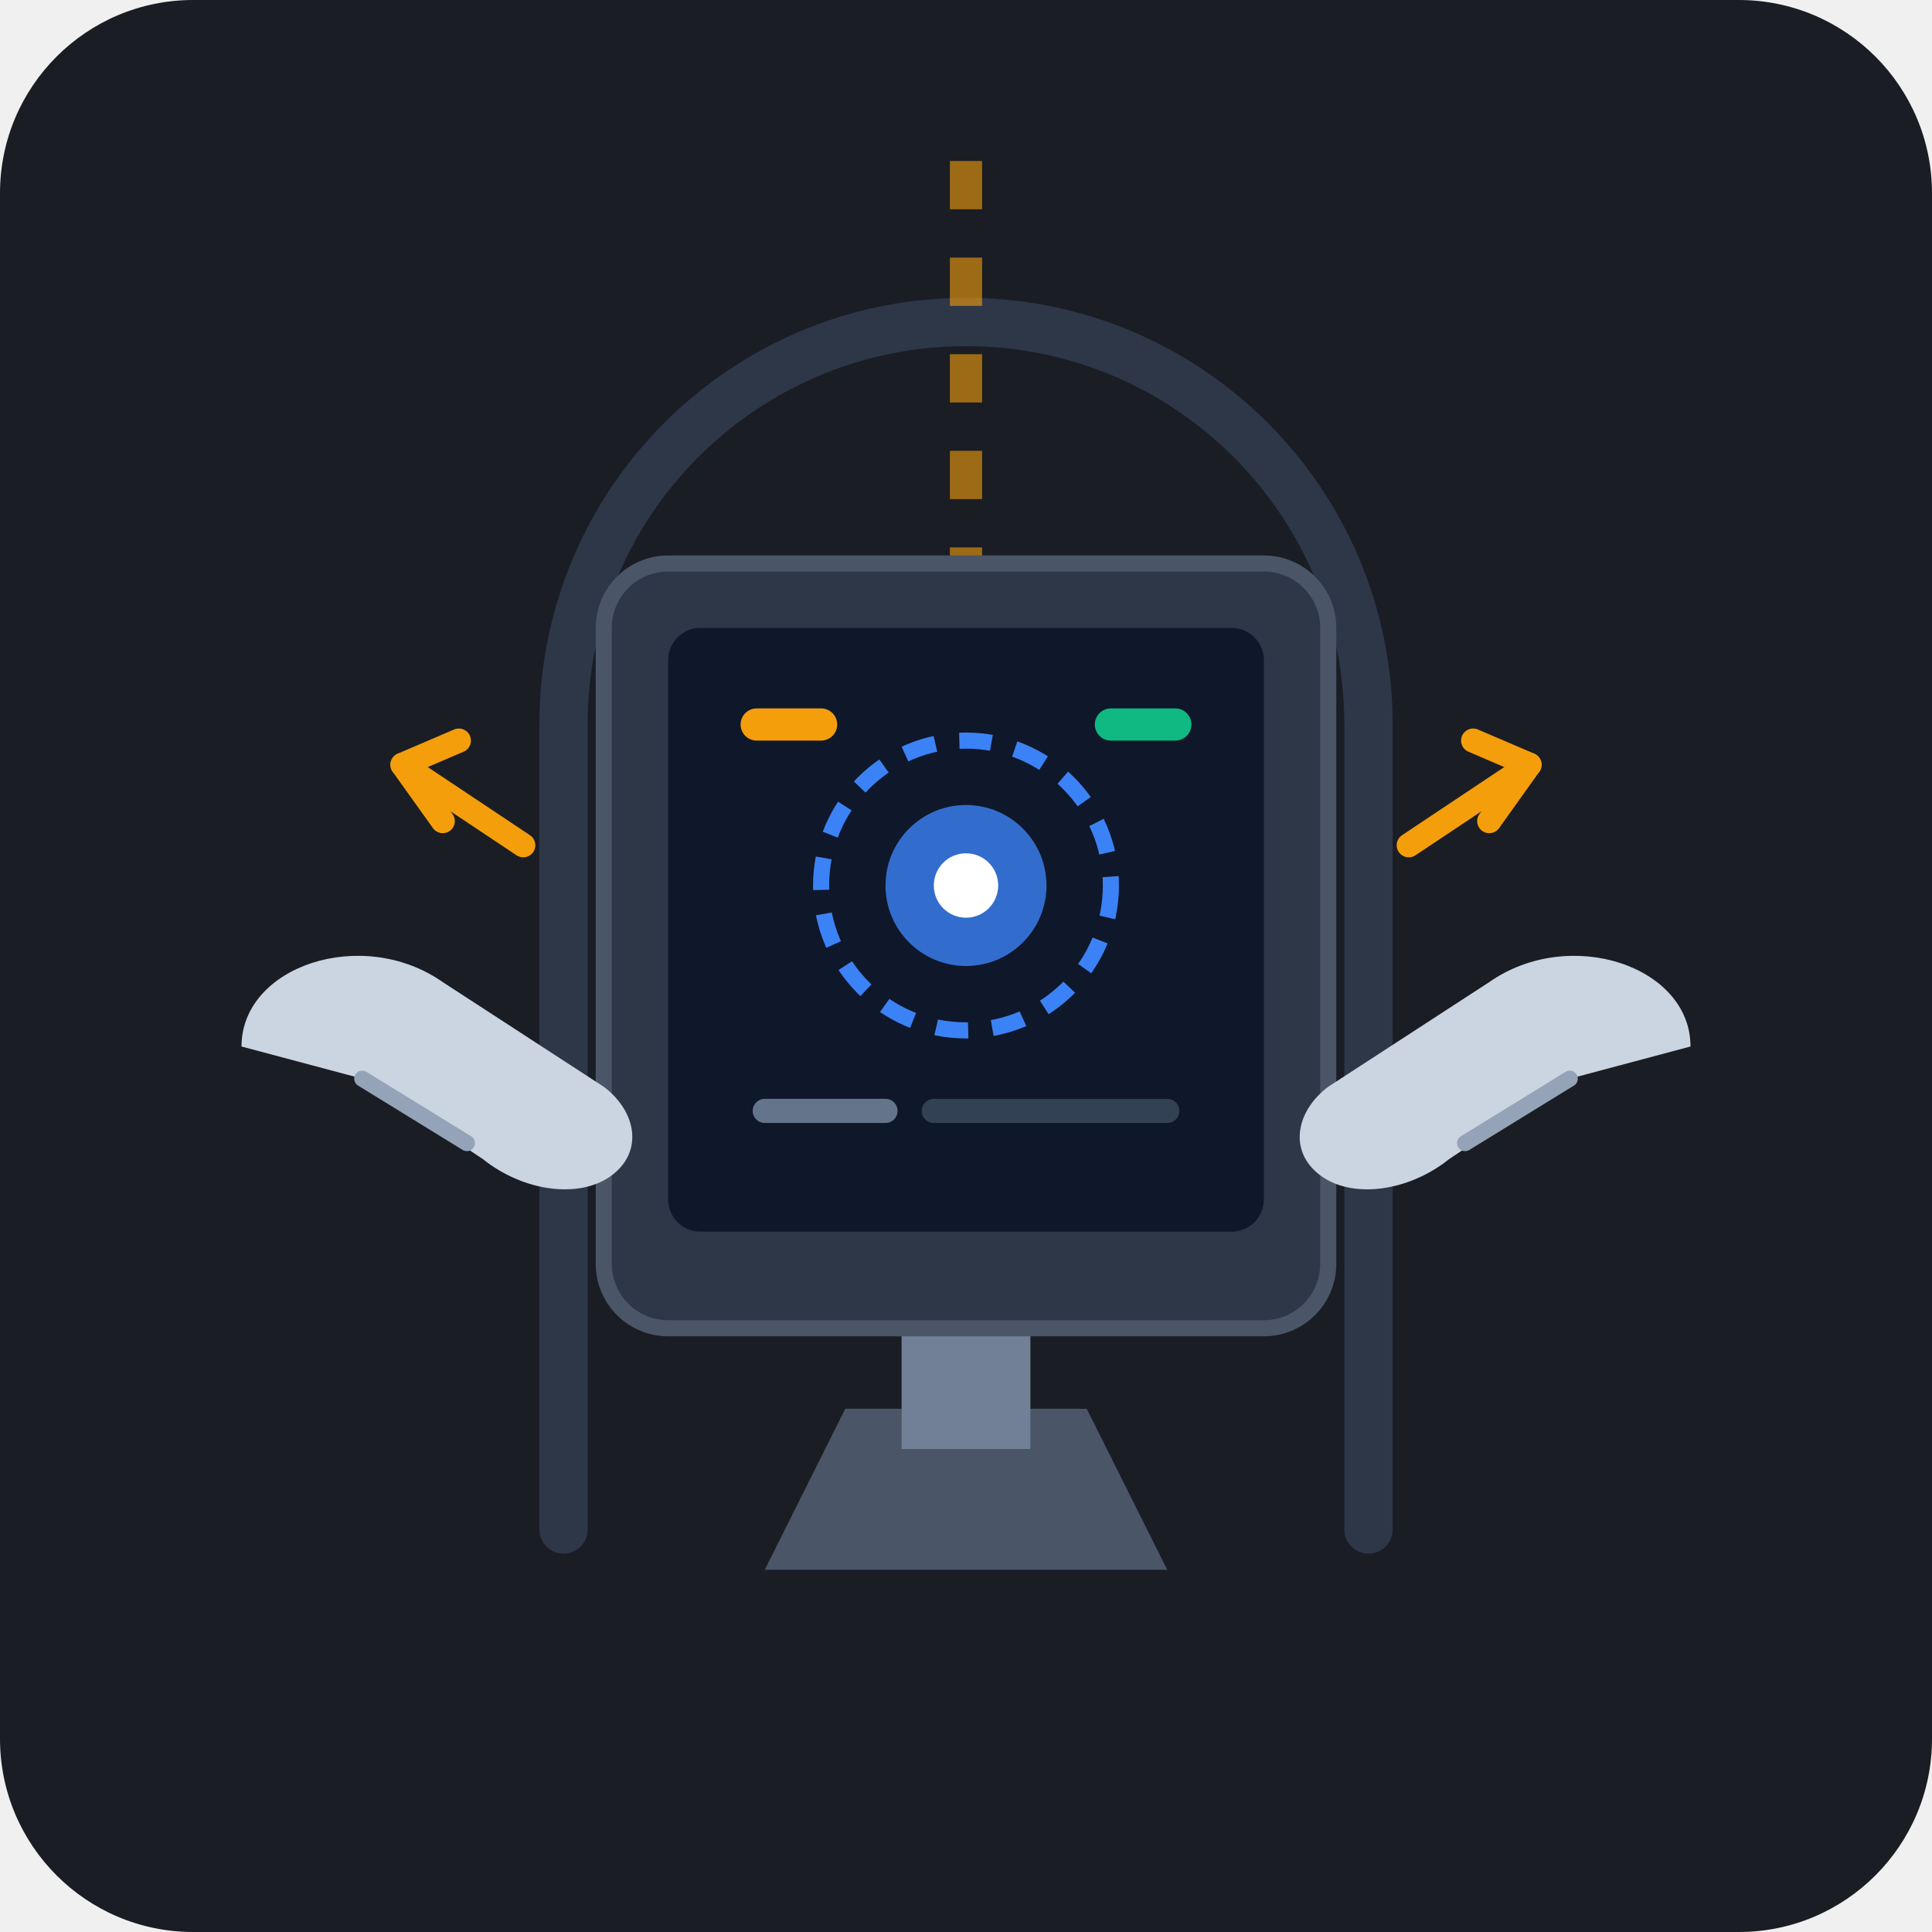
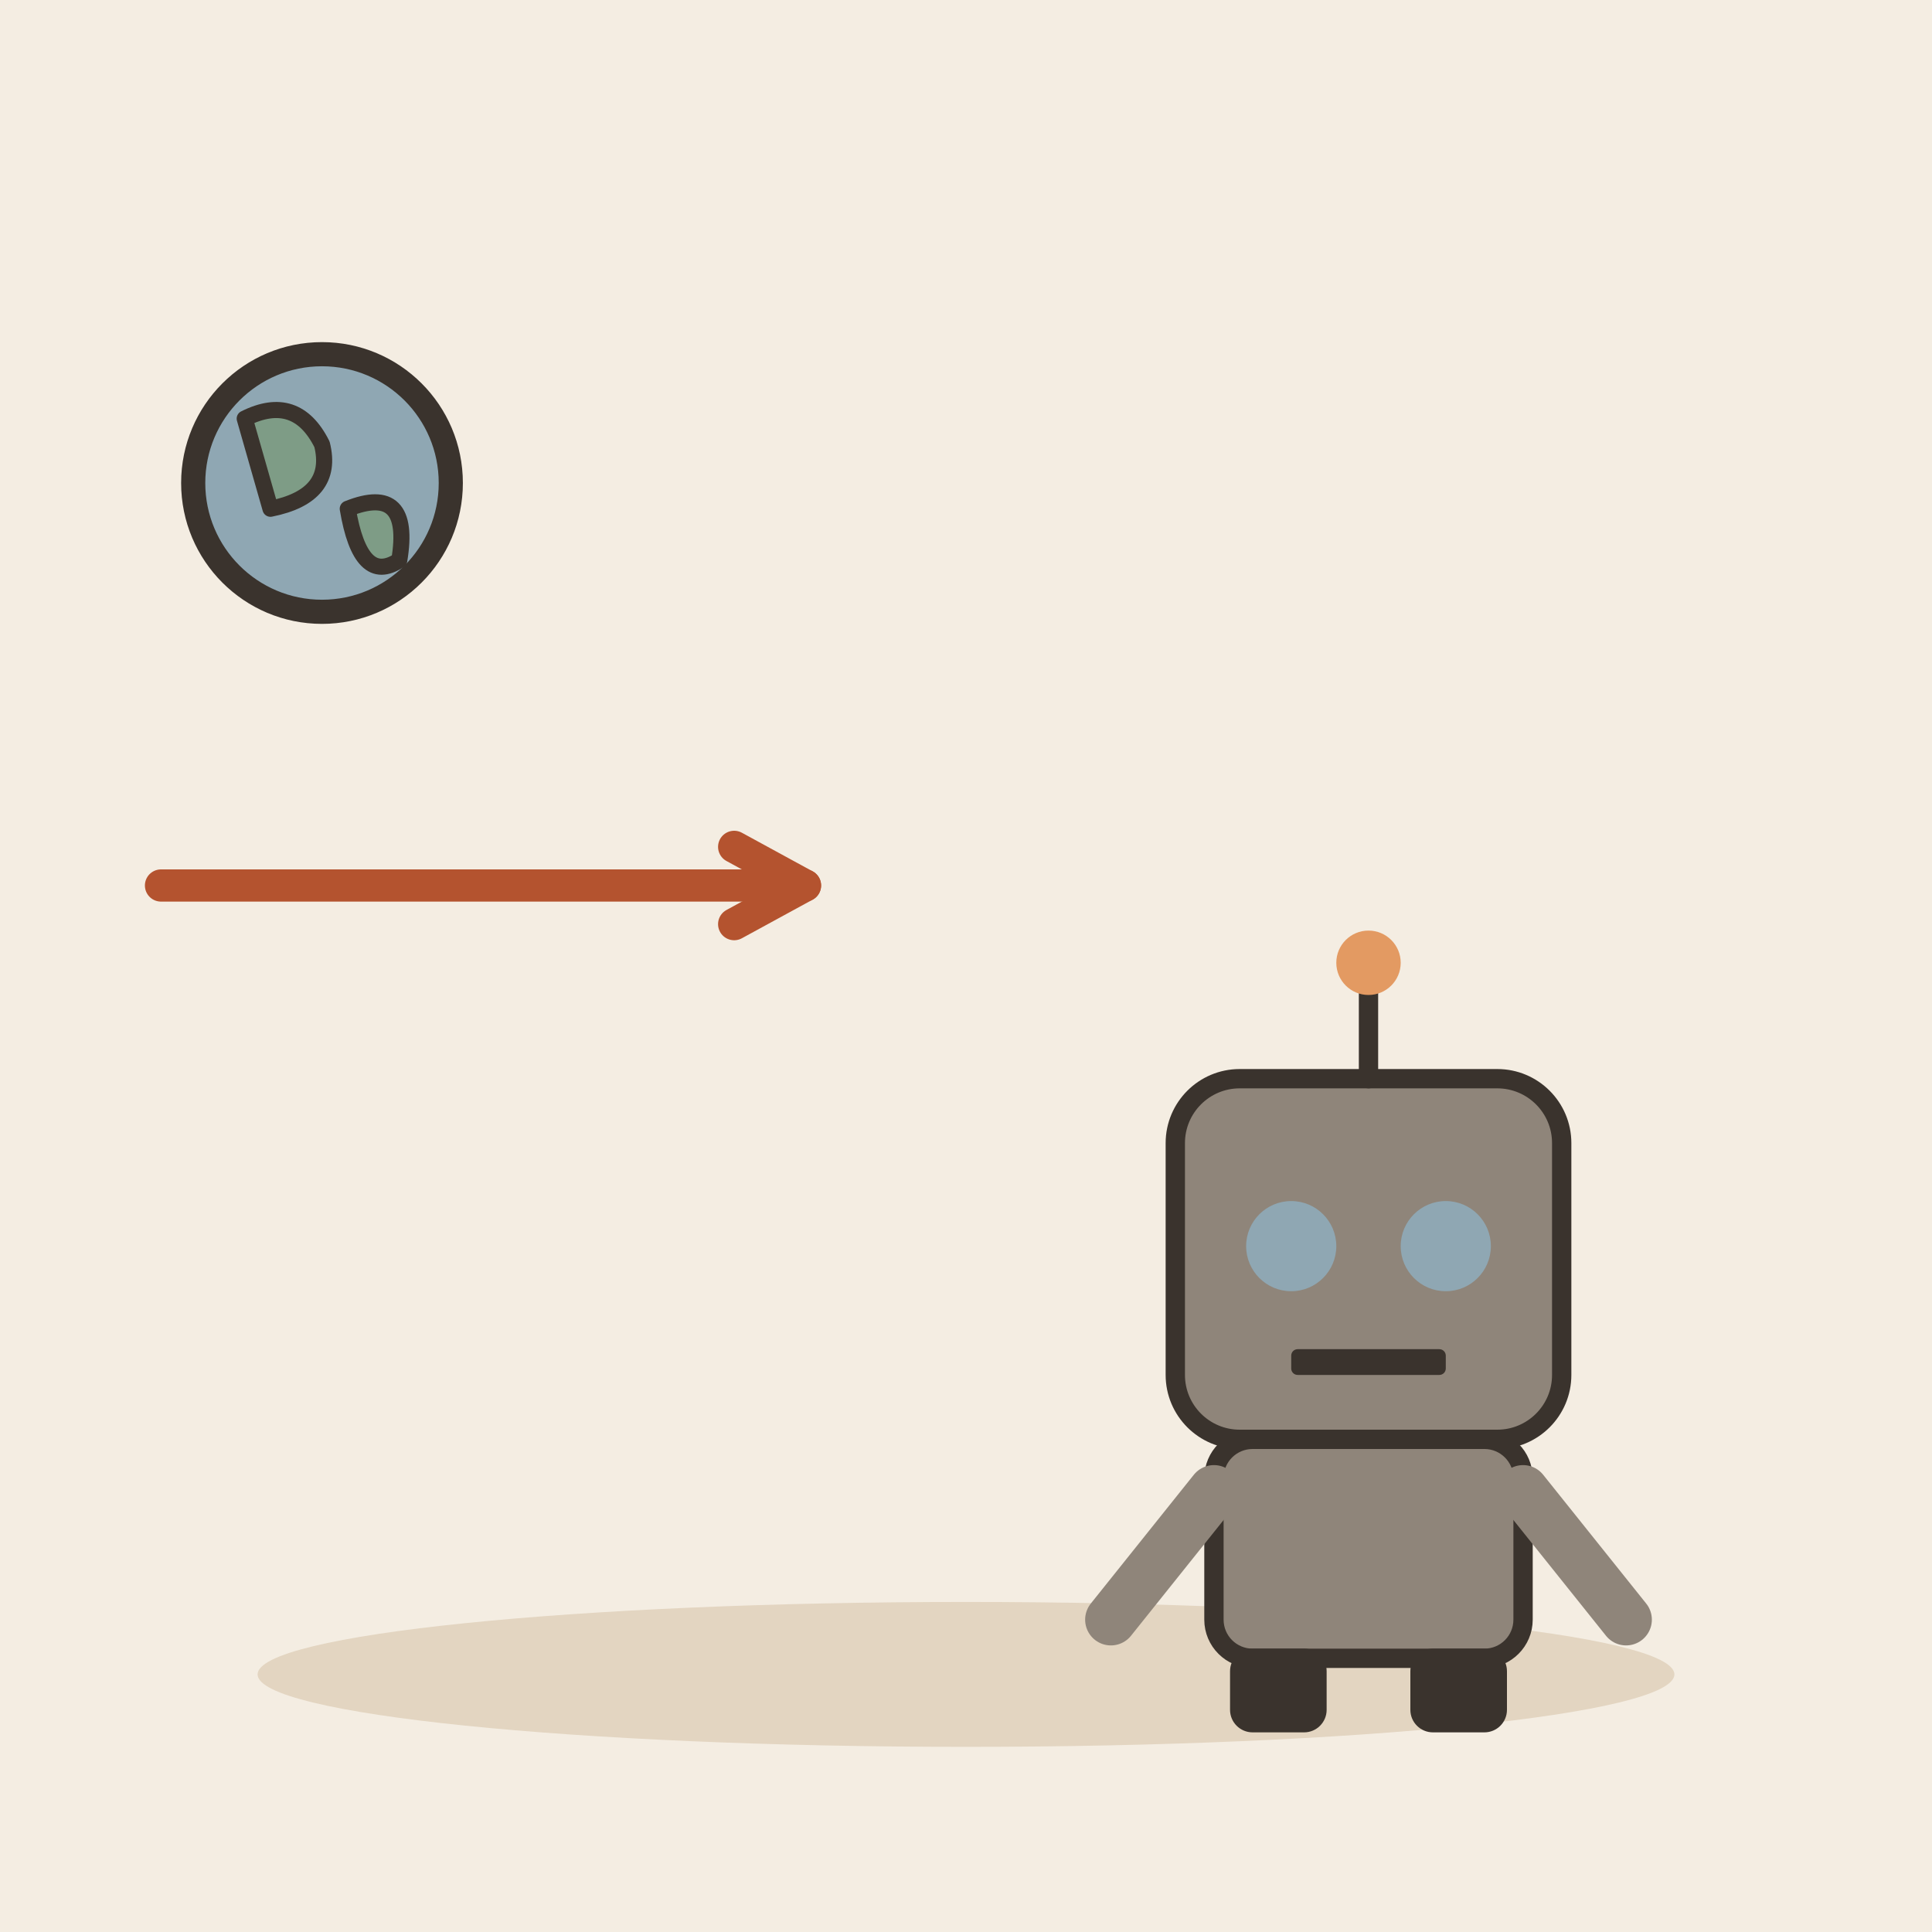
- <svg xmlns="http://www.w3.org/2000/svg" viewBox="0 0 240 240">
-   <rect width="240" height="240" rx="24" fill="#1A1D24" />
-   <path d="M70,190 L70,90 C70,62.386 92.386,40 120,40 C147.614,40 170,62.386 170,90 L170,190" fill="none" stroke="#2D3748" stroke-width="6" stroke-linecap="round" />
-   <path d="M120,20 L120,150" fill="none" stroke="#F59E0B" stroke-width="4" stroke-dasharray="6,6" opacity="0.6" />
-   <polygon points="120,165 112,145 128,145" fill="#F59E0B" />
-   <path d="M95,195 L145,195 L135,175 L105,175 Z" fill="#4A5568" />
-   <rect x="112" y="160" width="16" height="20" fill="#718096" />
-   <rect x="75" y="70" width="90" height="95" rx="8" fill="#2D3748" stroke="#4A5568" stroke-width="2" />
-   <rect x="83" y="78" width="74" height="75" rx="4" fill="#0F172A" />
-   <circle cx="120" cy="110" r="18" fill="none" stroke="#3B82F6" stroke-width="2" stroke-dasharray="4,3" />
-   <circle cx="120" cy="110" r="10" fill="#3B82F6" opacity="0.8" />
-   <circle cx="120" cy="110" r="4" fill="#FFFFFF" />
-   <rect x="92" y="88" width="12" height="4" rx="2" fill="#F59E0B" />
-   <rect x="136" y="88" width="12" height="4" rx="2" fill="#10B981" />
-   <line x1="95" y1="138" x2="110" y2="138" stroke="#64748B" stroke-width="3" stroke-linecap="round" />
-   <line x1="116" y1="138" x2="145" y2="138" stroke="#334155" stroke-width="3" stroke-linecap="round" />
-   <path d="M30,130 C30,120 45,115 55,122 L75,135 C79,138 80,143 76,146 C72,149 65,148 60,144 L45,134 Z" fill="#CBD5E1" />
-   <path d="M45,134 L58,142" stroke="#94A3B8" stroke-width="2" stroke-linecap="round" />
-   <path d="M210,130 C210,120 195,115 185,122 L165,135 C161,138 160,143 164,146 C168,149 175,148 180,144 L195,134 Z" fill="#CBD5E1" />
-   <path d="M195,134 L182,142" stroke="#94A3B8" stroke-width="2" stroke-linecap="round" />
-   <path d="M50,95 L65,105" stroke="#F59E0B" stroke-width="3" stroke-linecap="round" />
-   <path d="M190,95 L175,105" stroke="#F59E0B" stroke-width="3" stroke-linecap="round" />
-   <polyline points="57,92 50,95 55,102" fill="none" stroke="#F59E0B" stroke-width="3" stroke-linecap="round" stroke-linejoin="round" />
-   <polyline points="183,92 190,95 185,102" fill="none" stroke="#F59E0B" stroke-width="3" stroke-linecap="round" stroke-linejoin="round" />
+ <svg xmlns="http://www.w3.org/2000/svg" viewBox="0 0 240 240" data-style="editorial">
+   <rect width="240" height="240" fill="#F4EDE2" />
+   <ellipse cx="120" cy="208" rx="88" ry="9" fill="#E3D5C1" />
+   <path d="M20 110L100 110" stroke="#B4532F" stroke-width="4" stroke-linecap="round" fill="none" />
+   <path d="M91.2 114.8L100 110L91.2 105.2" fill="none" stroke="#B4532F" stroke-width="4" stroke-linecap="round" stroke-linejoin="round" />
+   <g transform="translate(170 206) scale(0.8 0.8)">
+     <rect x="-30" y="-90" width="60" height="56" rx="10" fill="#8F857A" stroke="#3A332D" stroke-width="3" stroke-linecap="round" stroke-linejoin="round" />
+     <circle cx="-12" cy="-64" r="7" fill="#8FA7B3" />
+     <circle cx="12" cy="-64" r="7" fill="#8FA7B3" />
+     <rect x="-12" y="-48" width="24" height="4" rx="1" fill="#3A332D" />
+     <path d="M0 -90L0 -104" stroke="#3A332D" stroke-width="3" stroke-linecap="round" fill="none" />
+     <circle cx="0" cy="-108" r="5" fill="#E39A62" />
+     <rect x="-24" y="-34" width="48" height="34" rx="6" fill="#8F857A" stroke="#3A332D" stroke-width="3" stroke-linecap="round" stroke-linejoin="round" />
+     <path d="M-24 -26L-40 -6" stroke="#8F857A" stroke-width="8" stroke-linecap="round" fill="none" />
+     <path d="M24 -26L40 -6" stroke="#8F857A" stroke-width="8" stroke-linecap="round" fill="none" />
+     <rect x="-20" y="0" width="12" height="10" rx="2" fill="#3A332D" stroke="#3A332D" stroke-width="3" stroke-linecap="round" stroke-linejoin="round" />
+     <rect x="8" y="0" width="12" height="10" rx="2" fill="#3A332D" stroke="#3A332D" stroke-width="3" stroke-linecap="round" stroke-linejoin="round" />
+   </g>
+   <circle cx="40" cy="60" r="16" fill="#8FA7B3" stroke="#3A332D" stroke-width="3" stroke-linecap="round" stroke-linejoin="round" />
+   <path d="M30.4 52Q36.8 48.8 40 55.2Q41.6 61.6 33.6 63.2Z" fill="#7E9C86" stroke="#3A332D" stroke-width="2" stroke-linecap="round" stroke-linejoin="round" />
+   <path d="M43.2 63.2Q51.2 60 49.6 69.6Q44.8 72.8 43.2 63.2Z" fill="#7E9C86" stroke="#3A332D" stroke-width="2" stroke-linecap="round" stroke-linejoin="round" />
</svg>
